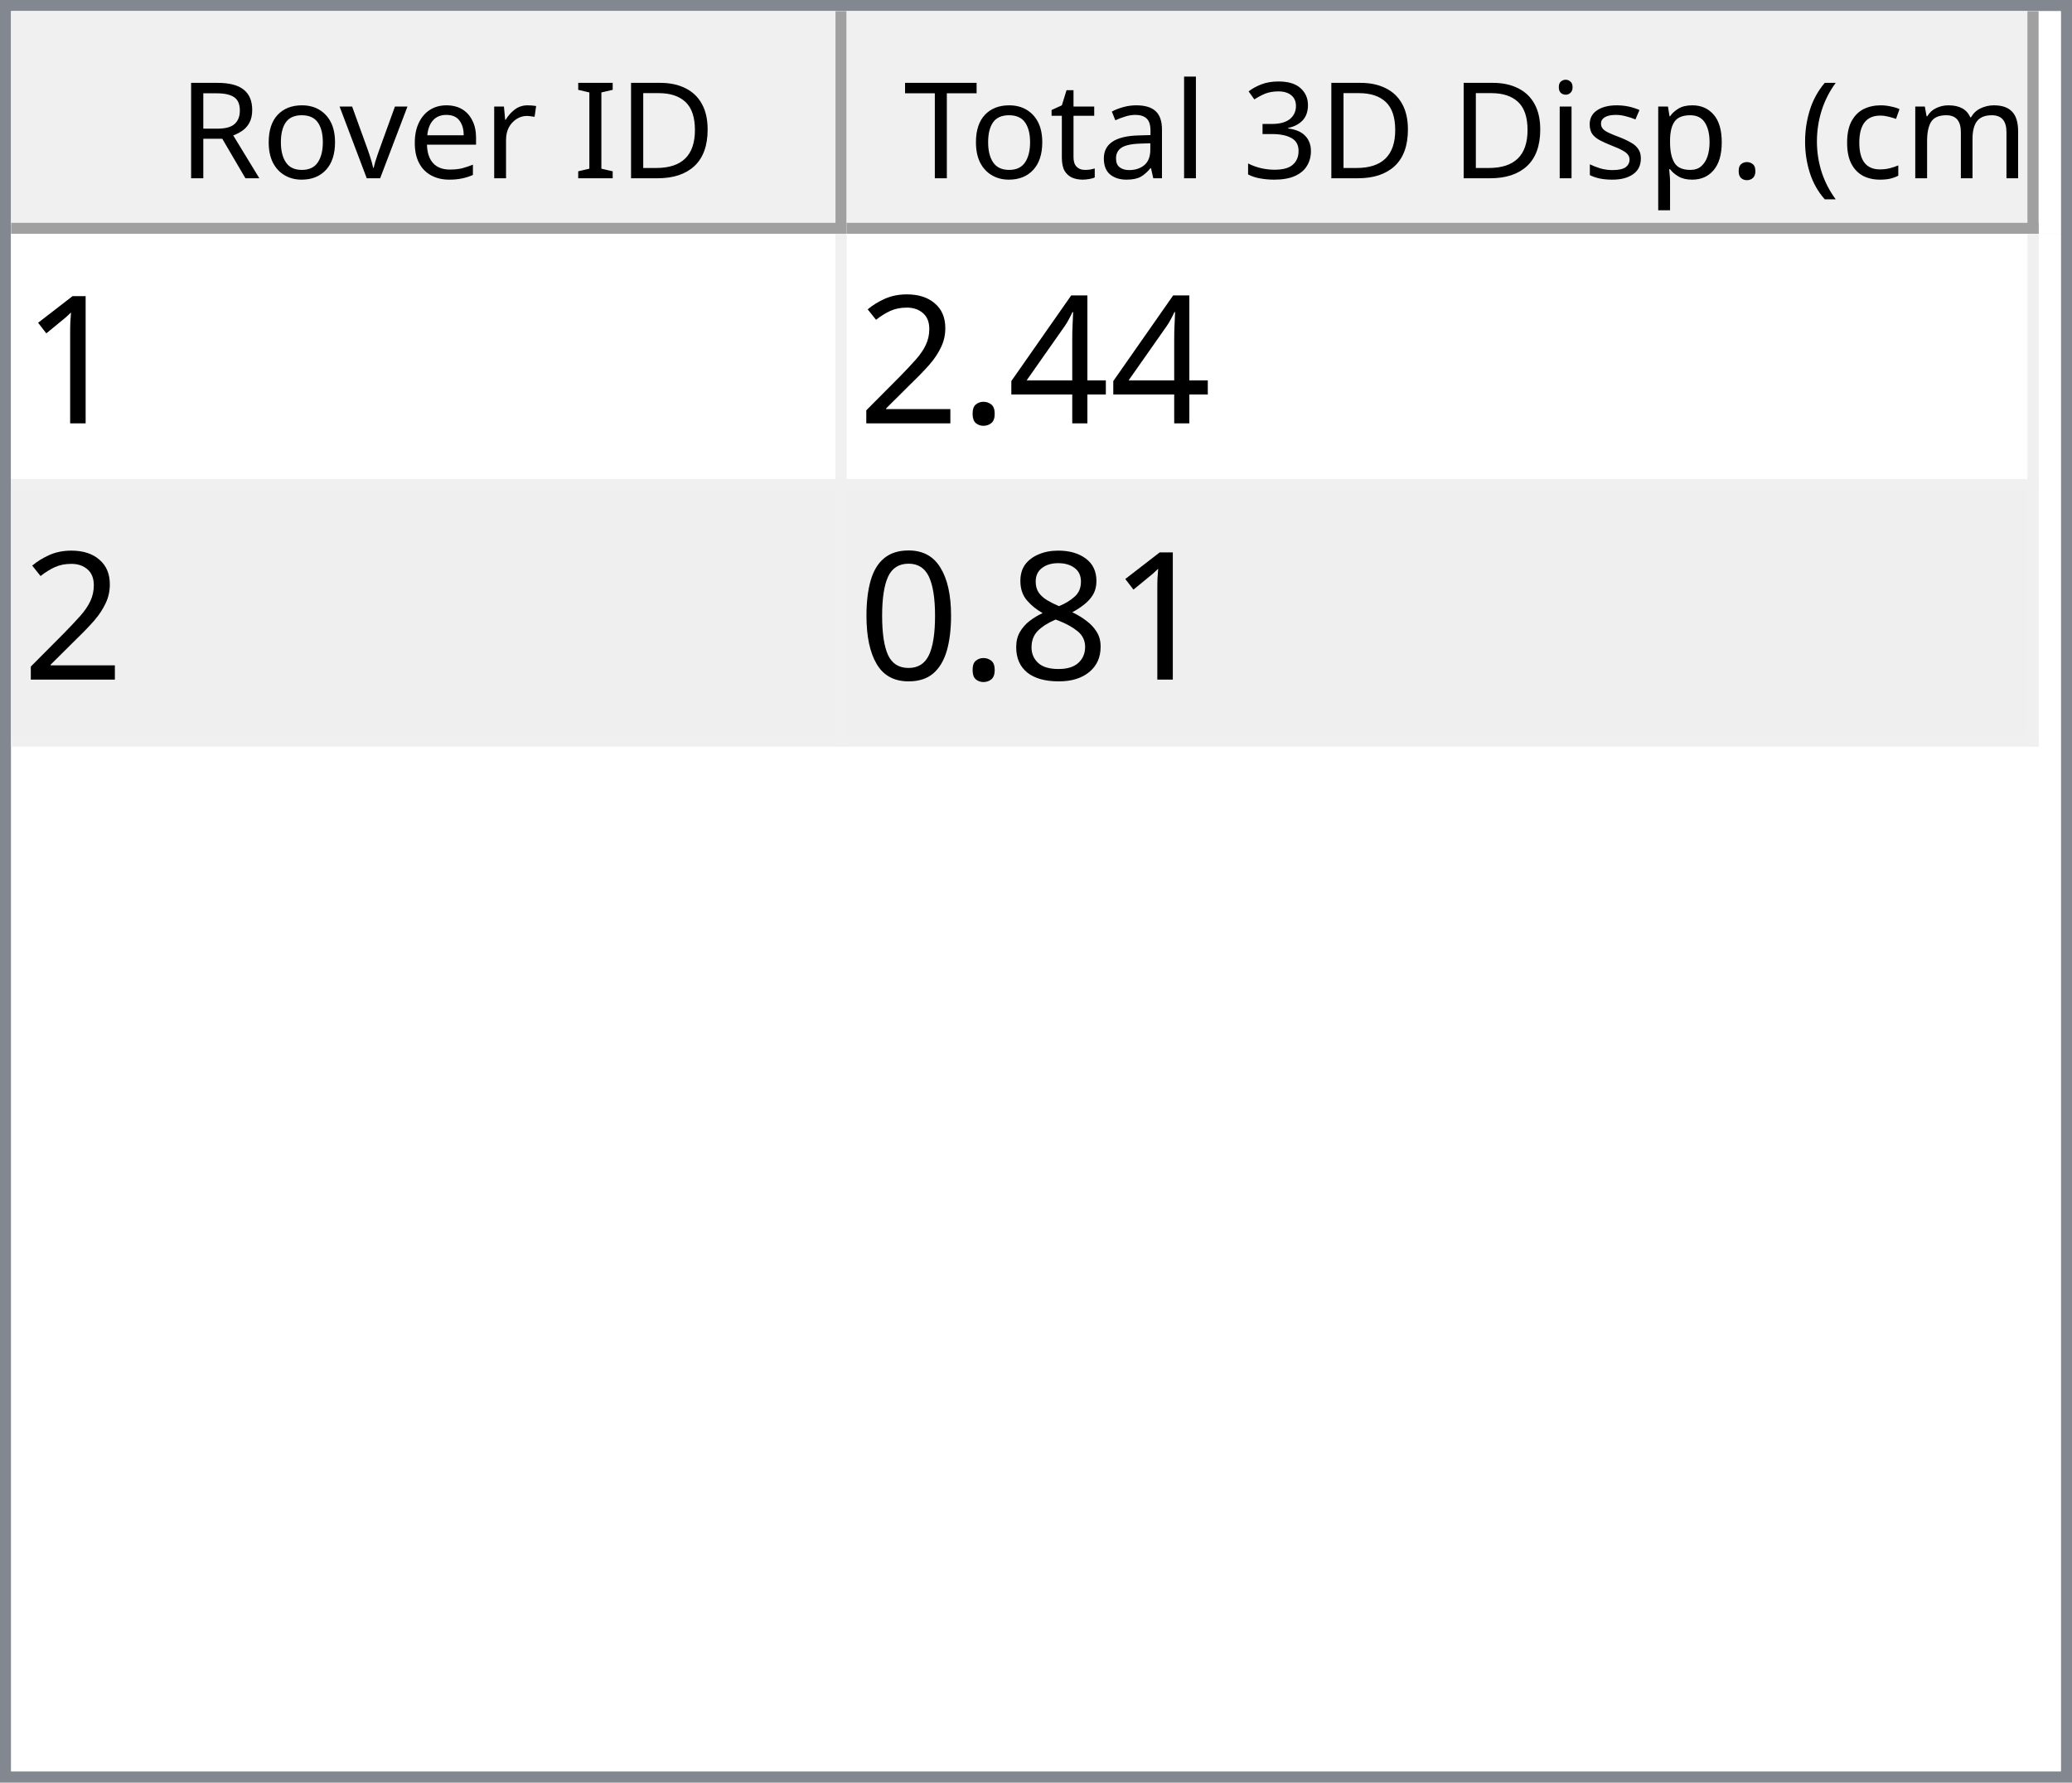
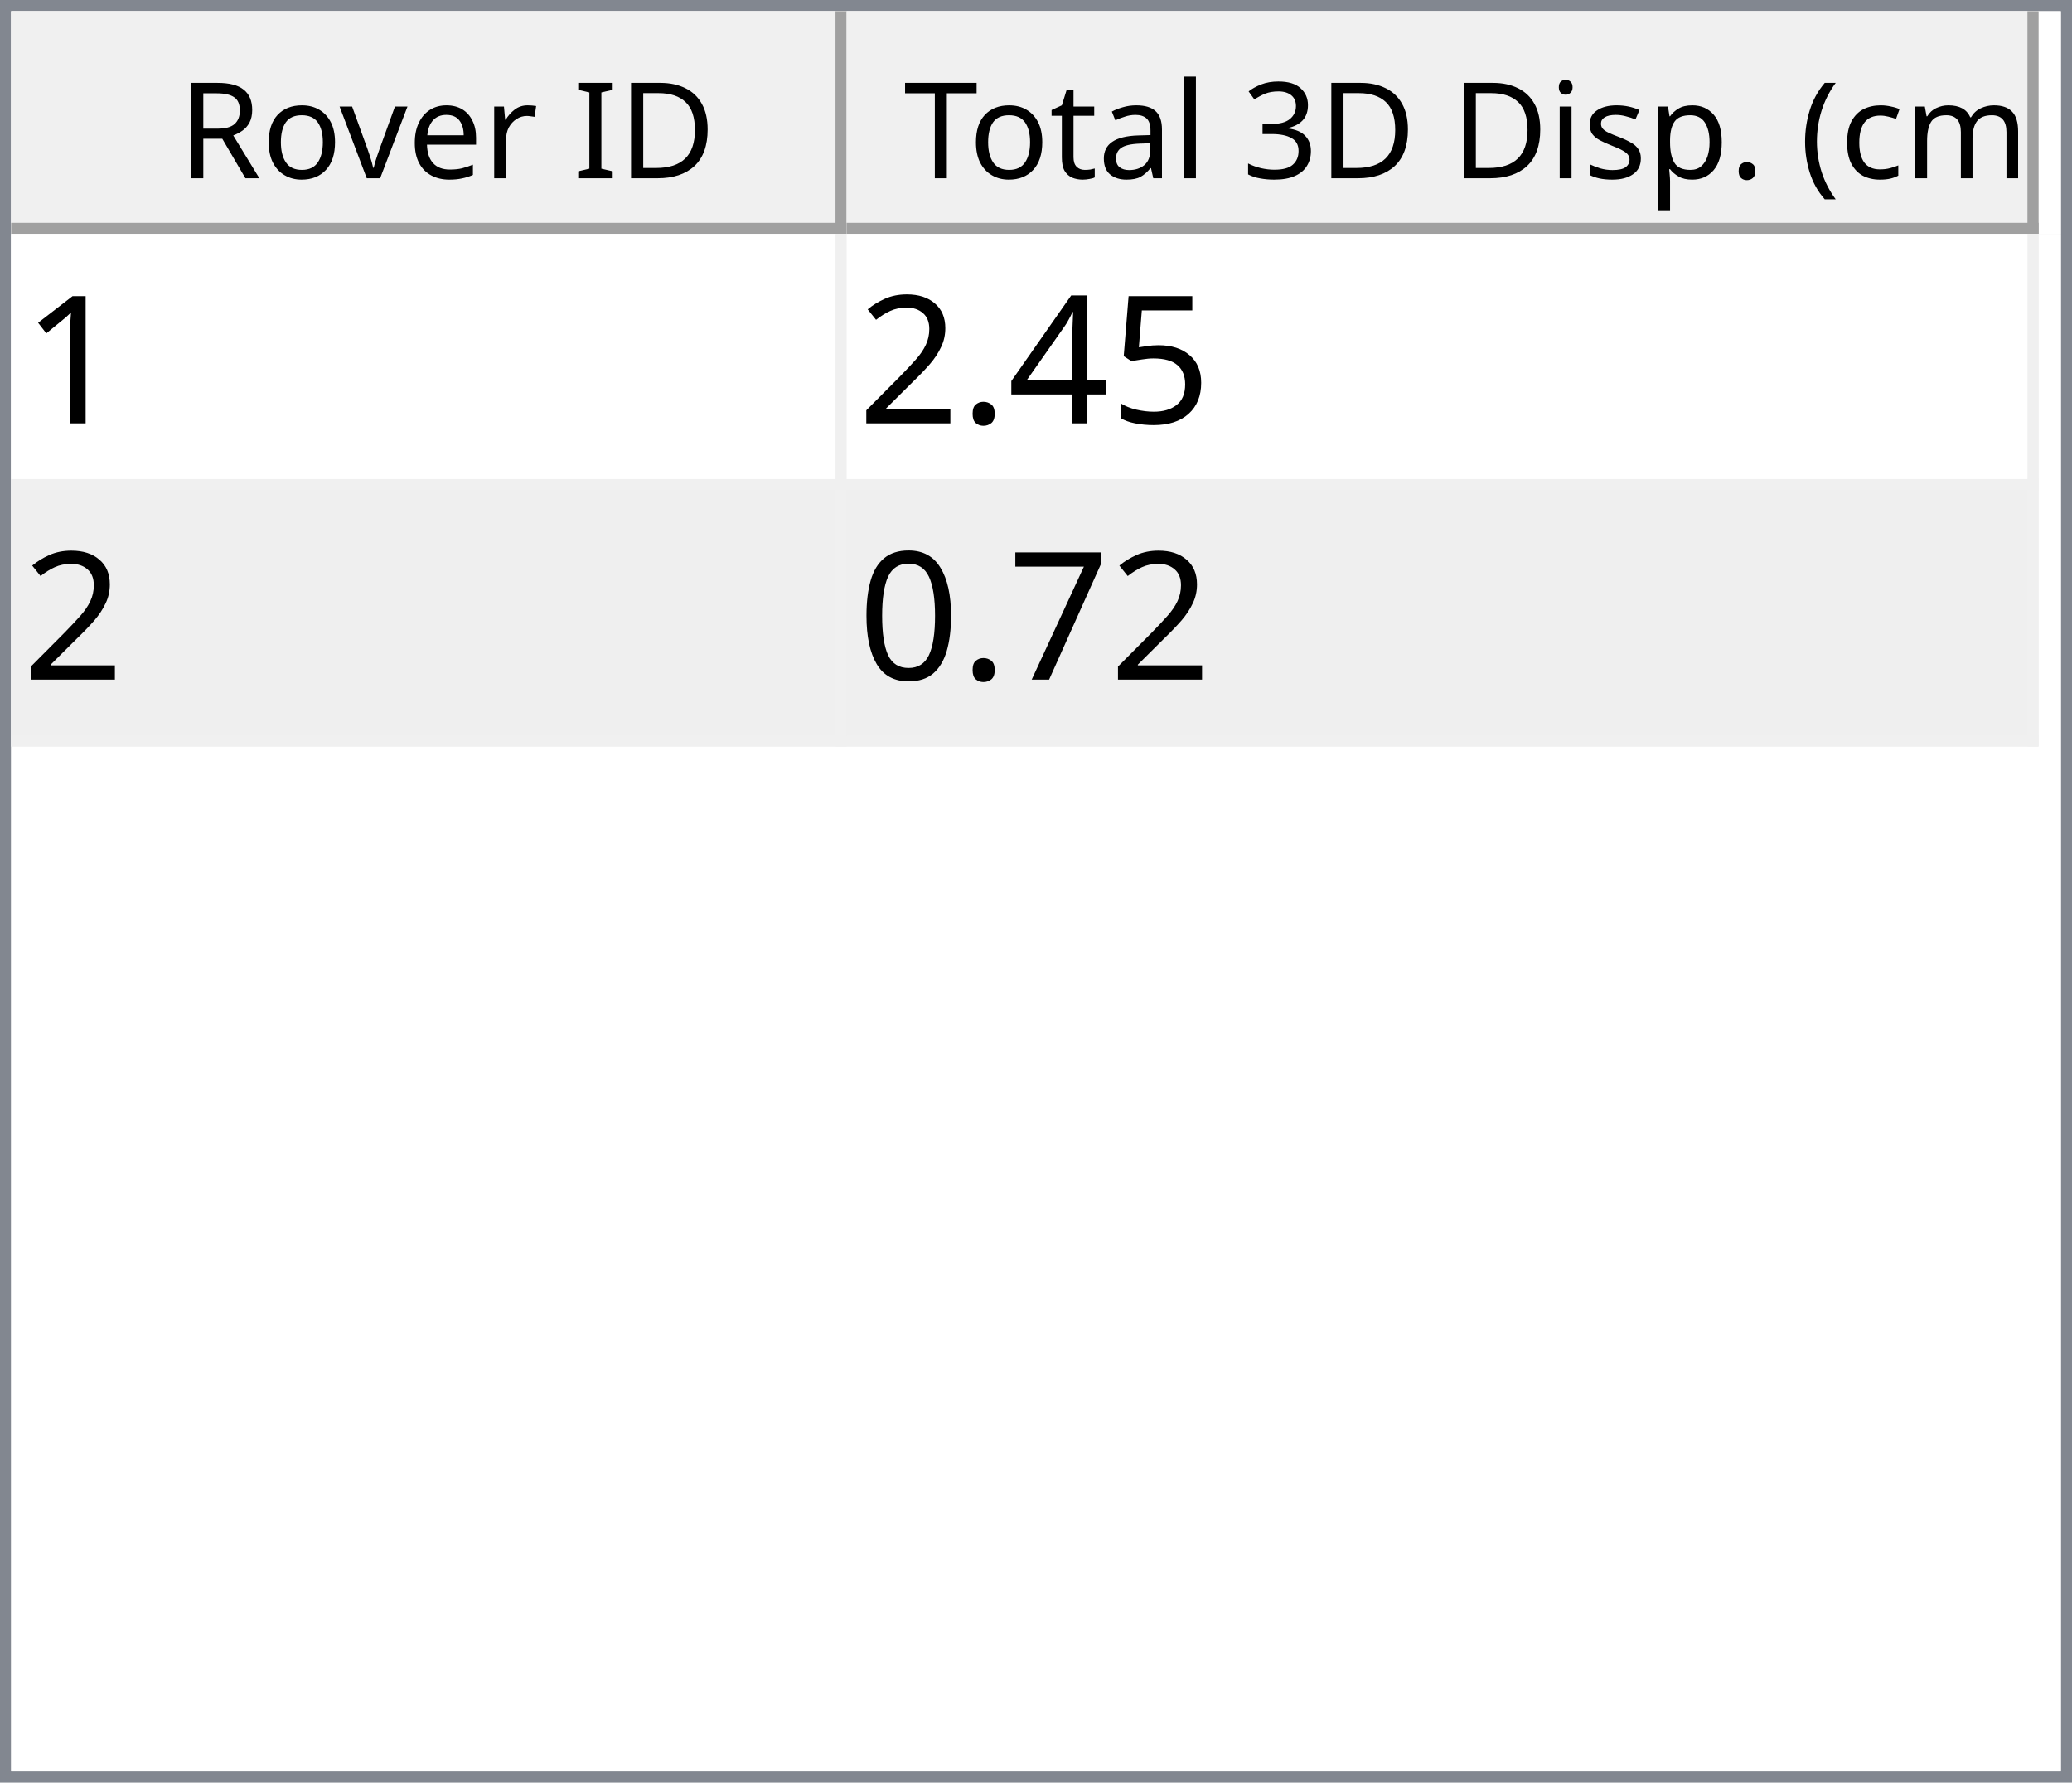
<svg xmlns="http://www.w3.org/2000/svg" style="fill-opacity:1; color-rendering:auto; color-interpolation:auto; text-rendering:auto; stroke:black; stroke-linecap:square; stroke-miterlimit:10; shape-rendering:auto; stroke-opacity:1; fill:black; stroke-dasharray:none; font-weight:normal; stroke-width:1; font-family:'Dialog'; font-style:normal; stroke-linejoin:miter; font-size:12px; stroke-dashoffset:0; image-rendering:auto;" width="186" height="160">
  <defs id="genericDefs" />
  <g>
    <defs id="defs1">
      <clipPath clipPathUnits="userSpaceOnUse" id="clipPath1">
        <path d="M0 0 L186 0 L186 160 L0 160 L0 0 Z" />
      </clipPath>
      <clipPath clipPathUnits="userSpaceOnUse" id="clipPath2">
        <path d="M0 0 L0 160 L186 160 L186 0 Z" />
      </clipPath>
      <clipPath clipPathUnits="userSpaceOnUse" id="clipPath3">
        <path d="M0 0 L0 20 L184 20 L184 0 Z" />
      </clipPath>
      <clipPath clipPathUnits="userSpaceOnUse" id="clipPath4">
        <path d="M0 0 L0 20 L75 20 L75 0 Z" />
      </clipPath>
      <clipPath clipPathUnits="userSpaceOnUse" id="clipPath5">
        <path d="M1 1 L1 19 L74 19 L74 1 Z" />
      </clipPath>
      <clipPath clipPathUnits="userSpaceOnUse" id="clipPath6">
        <path d="M0 0 L0 18 L73 18 L73 0 Z" />
      </clipPath>
      <clipPath clipPathUnits="userSpaceOnUse" id="clipPath7">
        <path d="M-0.5 -0.5 L-0.5 19.5 L74.5 19.5 L74.5 -0.5 Z" />
      </clipPath>
      <clipPath clipPathUnits="userSpaceOnUse" id="clipPath8">
        <path d="M0 0 L0 20 L107 20 L107 0 Z" />
      </clipPath>
      <clipPath clipPathUnits="userSpaceOnUse" id="clipPath9">
        <path d="M1 1 L1 19 L106 19 L106 1 Z" />
      </clipPath>
      <clipPath clipPathUnits="userSpaceOnUse" id="clipPath10">
        <path d="M0 0 L0 18 L105 18 L105 0 Z" />
      </clipPath>
      <clipPath clipPathUnits="userSpaceOnUse" id="clipPath11">
        <path d="M-0.5 -0.5 L-0.5 19.5 L106.5 19.5 L106.5 -0.5 Z" />
      </clipPath>
      <clipPath clipPathUnits="userSpaceOnUse" id="clipPath12">
        <path d="M0 0 L0 138 L184 138 L184 0 Z" />
      </clipPath>
      <clipPath clipPathUnits="userSpaceOnUse" id="clipPath13">
        <path d="M0 0 L0 46 L182 46 L182 0 Z" />
      </clipPath>
      <clipPath clipPathUnits="userSpaceOnUse" id="clipPath14">
        <path d="M-0.5 -0.5 L-0.5 45.5 L181.5 45.5 L181.5 -0.5 Z" />
      </clipPath>
      <clipPath clipPathUnits="userSpaceOnUse" id="clipPath15">
        <path d="M0 0 L0 22 L74 22 L74 0 Z" />
      </clipPath>
      <clipPath clipPathUnits="userSpaceOnUse" id="clipPath16">
        <path d="M0 0 L0 22 L106 22 L106 0 Z" />
      </clipPath>
      <font horiz-adv-x="64.551" id="font1">
        <font-face ascent="107.91" descent="25.098" units-per-em="100" style="font-style:normal; font-family:Segoe UI; font-weight:normal;" />
        <missing-glyph horiz-adv-x="64.551" d="M8.109 0 L8.109 68.266 L56.453 68.266 L56.453 0 L8.109 0 ZM15.328 7.234 L49.219 7.234 L49.219 61.031 L15.328 61.031 L15.328 7.234 Z" />
        <glyph unicode="D" horiz-adv-x="70.117" d="M9.188 0 L9.188 70.016 L28.516 70.016 Q65.531 70.016 65.531 35.891 Q65.531 19.672 55.25 9.836 Q44.969 0 27.734 0 L9.188 0 ZM17.391 62.594 L17.391 7.422 L27.828 7.422 Q41.609 7.422 49.273 14.797 Q56.938 22.172 56.938 35.688 Q56.938 62.594 28.328 62.594 L17.391 62.594 Z" />
        <glyph unicode="I" horiz-adv-x="26.611" d="M17.391 0 L9.188 0 L9.188 70.016 L17.391 70.016 L17.391 0 Z" />
        <glyph unicode=" " horiz-adv-x="27.393" d="" />
        <glyph unicode="r" horiz-adv-x="34.766" d="M34.188 41.891 Q32.078 43.5 28.125 43.5 Q23 43.5 19.555 38.672 Q16.109 33.844 16.109 25.484 L16.109 0 L8.109 0 L8.109 50 L16.109 50 L16.109 39.703 L16.312 39.703 Q18.016 44.969 21.531 47.922 Q25.047 50.875 29.391 50.875 Q32.516 50.875 34.188 50.203 L34.188 41.891 Z" />
        <glyph unicode="e" horiz-adv-x="52.295" d="M48.297 23 L12.984 23 Q13.188 14.656 17.484 10.109 Q21.781 5.562 29.297 5.562 Q37.75 5.562 44.828 11.141 L44.828 3.609 Q38.234 -1.172 27.391 -1.172 Q16.797 -1.172 10.742 5.641 Q4.688 12.453 4.688 24.812 Q4.688 36.469 11.305 43.82 Q17.922 51.172 27.734 51.172 Q37.547 51.172 42.922 44.828 Q48.297 38.484 48.297 27.203 L48.297 23 ZM40.094 29.781 Q40.047 36.719 36.75 40.578 Q33.453 44.438 27.594 44.438 Q21.922 44.438 17.969 40.383 Q14.016 36.328 13.094 29.781 L40.094 29.781 Z" />
        <glyph unicode="v" horiz-adv-x="47.9" d="M47.406 50 L27.484 0 L19.625 0 L0.688 50 L9.469 50 L22.172 13.672 Q23.578 9.672 23.922 6.688 L24.125 6.688 Q24.609 10.453 25.688 13.484 L38.969 50 L47.406 50 Z" />
        <glyph unicode="o" horiz-adv-x="58.594" d="M29 -1.172 Q17.922 -1.172 11.305 5.836 Q4.688 12.844 4.688 24.422 Q4.688 37.016 11.57 44.094 Q18.453 51.172 30.172 51.172 Q41.359 51.172 47.633 44.289 Q53.906 37.406 53.906 25.203 Q53.906 13.234 47.141 6.031 Q40.375 -1.172 29 -1.172 ZM29.594 44.438 Q21.875 44.438 17.383 39.188 Q12.891 33.938 12.891 24.703 Q12.891 15.828 17.43 10.695 Q21.969 5.562 29.594 5.562 Q37.359 5.562 41.531 10.594 Q45.703 15.625 45.703 24.906 Q45.703 34.281 41.531 39.359 Q37.359 44.438 29.594 44.438 Z" />
        <glyph unicode="R" horiz-adv-x="59.814" d="M59.375 0 L49.609 0 L37.891 19.625 Q36.281 22.359 34.766 24.289 Q33.25 26.219 31.664 27.438 Q30.078 28.656 28.25 29.219 Q26.422 29.781 24.125 29.781 L17.391 29.781 L17.391 0 L9.188 0 L9.188 70.016 L30.078 70.016 Q34.672 70.016 38.555 68.867 Q42.438 67.719 45.289 65.375 Q48.141 63.031 49.758 59.547 Q51.375 56.062 51.375 51.375 Q51.375 47.703 50.273 44.656 Q49.172 41.609 47.148 39.211 Q45.125 36.812 42.266 35.133 Q39.406 33.453 35.844 32.516 L35.844 32.328 Q37.594 31.547 38.891 30.547 Q40.188 29.547 41.359 28.18 Q42.531 26.812 43.68 25.078 Q44.828 23.344 46.234 21.047 L59.375 0 ZM17.391 62.594 L17.391 37.203 L28.516 37.203 Q31.594 37.203 34.203 38.133 Q36.812 39.062 38.719 40.797 Q40.625 42.531 41.703 45.047 Q42.781 47.562 42.781 50.688 Q42.781 56.297 39.141 59.445 Q35.5 62.594 28.609 62.594 L17.391 62.594 Z" />
        <glyph unicode=")" horiz-adv-x="30.176" d="M8.297 -15.922 L1.172 -15.922 Q16.406 2.344 16.406 26.812 Q16.406 51.469 1.078 70.016 L8.297 70.016 Q23.531 52.156 23.531 26.703 Q23.531 1.375 8.297 -15.922 Z" />
        <glyph unicode="m" horiz-adv-x="86.133" d="M79.109 0 L71.094 0 L71.094 28.719 Q71.094 37.016 68.531 40.727 Q65.969 44.438 59.906 44.438 Q54.781 44.438 51.195 39.75 Q47.609 35.062 47.609 28.516 L47.609 0 L39.594 0 L39.594 29.688 Q39.594 44.438 28.219 44.438 Q22.953 44.438 19.531 40.016 Q16.109 35.594 16.109 28.516 L16.109 0 L8.109 0 L8.109 50 L16.109 50 L16.109 42.094 L16.312 42.094 Q21.625 51.172 31.844 51.172 Q36.969 51.172 40.773 48.312 Q44.578 45.453 46 40.828 Q51.562 51.172 62.594 51.172 Q79.109 51.172 79.109 30.812 L79.109 0 Z" />
        <glyph unicode="c" horiz-adv-x="46.191" d="M42.188 2.297 Q36.422 -1.172 28.516 -1.172 Q17.828 -1.172 11.258 5.789 Q4.688 12.75 4.688 23.828 Q4.688 36.188 11.766 43.68 Q18.844 51.172 30.672 51.172 Q37.25 51.172 42.281 48.734 L42.281 40.531 Q36.719 44.438 30.375 44.438 Q22.703 44.438 17.797 38.945 Q12.891 33.453 12.891 24.516 Q12.891 15.719 17.508 10.641 Q22.125 5.562 29.891 5.562 Q36.422 5.562 42.188 9.906 L42.188 2.297 Z" />
        <glyph unicode="(" horiz-adv-x="30.176" d="M29.109 -15.922 L21.969 -15.922 Q6.844 1.375 6.844 26.703 Q6.844 52.156 21.969 70.016 L29.203 70.016 Q13.875 51.469 13.875 26.812 Q13.875 2.344 29.109 -15.922 Z" />
        <glyph unicode="." horiz-adv-x="21.68" d="M10.891 -1.078 Q8.641 -1.078 7.055 0.539 Q5.469 2.156 5.469 4.391 Q5.469 6.641 7.055 8.273 Q8.641 9.906 10.891 9.906 Q13.188 9.906 14.797 8.273 Q16.406 6.641 16.406 4.391 Q16.406 2.156 14.797 0.539 Q13.188 -1.078 10.891 -1.078 Z" />
        <glyph unicode="p" horiz-adv-x="58.789" d="M16.312 7.234 L16.109 7.234 L16.109 -23 L8.109 -23 L8.109 50 L16.109 50 L16.109 41.219 L16.312 41.219 Q22.219 51.172 33.594 51.172 Q43.266 51.172 48.688 44.461 Q54.109 37.75 54.109 26.469 Q54.109 13.922 48 6.375 Q41.891 -1.172 31.297 -1.172 Q21.578 -1.172 16.312 7.234 ZM16.109 27.391 L16.109 20.406 Q16.109 14.203 20.141 9.883 Q24.172 5.562 30.375 5.562 Q37.641 5.562 41.773 11.133 Q45.906 16.703 45.906 26.609 Q45.906 34.969 42.047 39.703 Q38.188 44.438 31.594 44.438 Q24.609 44.438 20.359 39.578 Q16.109 34.719 16.109 27.391 Z" />
        <glyph unicode="s" horiz-adv-x="42.432" d="M5.078 1.812 L5.078 10.406 Q11.625 5.562 19.484 5.562 Q30.031 5.562 30.031 12.594 Q30.031 14.594 29.125 15.992 Q28.219 17.391 26.68 18.461 Q25.141 19.531 23.07 20.383 Q21 21.234 18.609 22.172 Q15.281 23.484 12.766 24.828 Q10.25 26.172 8.57 27.859 Q6.891 29.547 6.031 31.695 Q5.172 33.844 5.172 36.719 Q5.172 40.234 6.789 42.945 Q8.406 45.656 11.086 47.484 Q13.766 49.312 17.211 50.242 Q20.656 51.172 24.312 51.172 Q30.812 51.172 35.938 48.922 L35.938 40.828 Q30.422 44.438 23.25 44.438 Q21 44.438 19.195 43.922 Q17.391 43.406 16.094 42.477 Q14.797 41.547 14.086 40.258 Q13.375 38.969 13.375 37.406 Q13.375 35.453 14.086 34.133 Q14.797 32.812 16.164 31.789 Q17.531 30.766 19.484 29.938 Q21.438 29.109 23.922 28.125 Q27.25 26.859 29.883 25.516 Q32.516 24.172 34.375 22.484 Q36.234 20.797 37.234 18.602 Q38.234 16.406 38.234 13.375 Q38.234 9.672 36.602 6.938 Q34.969 4.203 32.234 2.398 Q29.5 0.594 25.93 -0.289 Q22.359 -1.172 18.453 -1.172 Q10.75 -1.172 5.078 1.812 Z" />
        <glyph unicode="i" horiz-adv-x="24.219" d="M12.203 62.703 Q10.062 62.703 8.547 64.164 Q7.031 65.625 7.031 67.875 Q7.031 70.125 8.547 71.609 Q10.062 73.094 12.203 73.094 Q14.406 73.094 15.945 71.609 Q17.484 70.125 17.484 67.875 Q17.484 65.719 15.945 64.211 Q14.406 62.703 12.203 62.703 ZM16.109 0 L8.109 0 L8.109 50 L16.109 50 L16.109 0 Z" />
        <glyph unicode="3" horiz-adv-x="53.906" d="M46.531 19.828 Q46.531 15.094 44.75 11.211 Q42.969 7.328 39.719 4.57 Q36.469 1.812 31.93 0.297 Q27.391 -1.219 21.922 -1.219 Q11.922 -1.219 6 2.594 L6 11.188 Q13.094 5.609 22.219 5.609 Q25.875 5.609 28.828 6.539 Q31.781 7.469 33.906 9.227 Q36.031 10.984 37.18 13.477 Q38.328 15.969 38.328 19.094 Q38.328 32.812 18.797 32.812 L12.984 32.812 L12.984 39.594 L18.5 39.594 Q35.797 39.594 35.797 52.484 Q35.797 64.406 22.609 64.406 Q15.188 64.406 8.688 59.422 L8.688 67.188 Q15.375 71.188 24.609 71.188 Q29 71.188 32.57 69.969 Q36.141 68.75 38.68 66.555 Q41.219 64.359 42.609 61.281 Q44 58.203 44 54.5 Q44 40.672 30.031 36.719 L30.031 36.531 Q33.594 36.141 36.625 34.797 Q39.656 33.453 41.852 31.305 Q44.047 29.156 45.289 26.25 Q46.531 23.344 46.531 19.828 Z" />
        <glyph unicode="l" horiz-adv-x="24.219" d="M16.109 0 L8.109 0 L8.109 74.031 L16.109 74.031 L16.109 0 Z" />
        <glyph unicode="a" horiz-adv-x="50.879" d="M43.891 0 L35.891 0 L35.891 7.812 L35.688 7.812 Q30.469 -1.172 20.312 -1.172 Q12.844 -1.172 8.617 2.781 Q4.391 6.734 4.391 13.281 Q4.391 27.297 20.906 29.594 L35.891 31.688 Q35.891 44.438 25.594 44.438 Q16.547 44.438 9.281 38.281 L9.281 46.484 Q16.656 51.172 26.266 51.172 Q43.891 51.172 43.891 32.516 L43.891 0 ZM35.891 25.297 L23.828 23.641 Q18.266 22.859 15.43 20.875 Q12.594 18.891 12.594 13.875 Q12.594 10.203 15.211 7.883 Q17.828 5.562 22.172 5.562 Q28.125 5.562 32.008 9.742 Q35.891 13.922 35.891 20.312 L35.891 25.297 Z" />
        <glyph unicode="t" horiz-adv-x="33.887" d="M31.297 0.484 Q28.469 -1.078 23.828 -1.078 Q10.688 -1.078 10.688 13.578 L10.688 43.172 L2.094 43.172 L2.094 50 L10.688 50 L10.688 62.203 L18.703 64.797 L18.703 50 L31.297 50 L31.297 43.172 L18.703 43.172 L18.703 14.984 Q18.703 9.969 20.414 7.82 Q22.125 5.672 26.078 5.672 Q29.109 5.672 31.297 7.328 L31.297 0.484 Z" />
        <glyph unicode="T" horiz-adv-x="52.393" d="M50.594 62.594 L30.375 62.594 L30.375 0 L22.172 0 L22.172 62.594 L2 62.594 L2 70.016 L50.594 70.016 L50.594 62.594 Z" />
      </font>
      <font horiz-adv-x="75.0" id="font2">
        <font-face ascent="100.537" descent="21.973" units-per-em="100" style="font-style:normal; font-family:sans-serif; font-weight:normal;" />
        <missing-glyph horiz-adv-x="75.0" d="M12.5 0 L12.5 62.5 L62.5 62.5 L62.5 0 L12.5 0 ZM14.062 1.562 L60.938 1.562 L60.938 60.938 L14.062 60.938 L14.062 1.562 Z" />
        <glyph unicode="1" horiz-adv-x="55.615" d="M37.25 0 L28.469 0 L28.469 56 Q25.297 52.984 20.141 49.953 Q14.984 46.922 10.891 45.406 L10.891 53.906 Q18.266 57.375 23.781 62.305 Q29.297 67.234 31.594 71.875 L37.25 71.875 L37.25 0 Z" />
+         <glyph unicode="5" horiz-adv-x="55.615" d="M4.156 18.75 L13.375 19.531 Q14.406 12.797 18.141 9.398 Q21.875 6 27.156 6 Q33.5 6 37.891 10.789 Q42.281 15.578 42.281 23.484 Q42.281 31 38.062 35.352 Q33.844 39.703 27 39.703 Q22.75 39.703 19.336 37.773 Q15.922 35.844 13.969 32.766 L5.719 33.844 L12.641 70.609 L48.25 70.609 L48.25 62.203 L19.672 62.203 L15.828 42.969 Q22.266 47.469 29.344 47.469 Q38.719 47.469 45.164 40.969 Q51.609 34.469 51.609 24.266 Q51.609 14.547 45.953 7.469 Q39.062 -1.219 27.156 -1.219 Q17.391 -1.219 11.211 4.25 Q5.031 9.719 4.156 18.75 Z" />
        <glyph unicode="4" horiz-adv-x="55.615" d="M32.328 0 L32.328 17.141 L1.266 17.141 L1.266 25.203 L33.938 71.578 L41.109 71.578 L41.109 25.203 L50.781 25.203 L50.781 17.141 L41.109 17.141 L41.109 0 L32.328 0 ZM32.328 25.203 L32.328 57.469 L9.906 25.203 L32.328 25.203 Z" />
        <glyph unicode="." horiz-adv-x="27.783" d="M9.078 0 L9.078 10.016 L19.094 10.016 L19.094 0 L9.078 0 Z" />
        <glyph unicode="2" horiz-adv-x="55.615" d="M50.344 8.453 L50.344 0 L3.031 0 Q2.938 3.172 4.047 6.109 Q5.859 10.938 9.836 15.625 Q13.812 20.312 21.344 26.469 Q33.016 36.031 37.117 41.625 Q41.219 47.219 41.219 52.203 Q41.219 57.422 37.477 61.008 Q33.734 64.594 27.734 64.594 Q21.391 64.594 17.578 60.789 Q13.766 56.984 13.719 50.25 L4.688 51.172 Q5.609 61.281 11.664 66.578 Q17.719 71.875 27.938 71.875 Q38.234 71.875 44.242 66.164 Q50.25 60.453 50.25 52 Q50.25 47.703 48.492 43.555 Q46.734 39.406 42.656 34.812 Q38.578 30.219 29.109 22.219 Q21.188 15.578 18.945 13.211 Q16.703 10.844 15.234 8.453 L50.344 8.453 Z" />
-         <glyph unicode="8" horiz-adv-x="55.615" d="M17.672 38.812 Q12.203 40.828 9.57 44.539 Q6.938 48.25 6.938 53.422 Q6.938 61.234 12.555 66.555 Q18.172 71.875 27.484 71.875 Q36.859 71.875 42.578 66.43 Q48.297 60.984 48.297 53.172 Q48.297 48.188 45.68 44.508 Q43.062 40.828 37.75 38.812 Q44.344 36.672 47.781 31.883 Q51.219 27.094 51.219 20.453 Q51.219 11.281 44.727 5.031 Q38.234 -1.219 27.641 -1.219 Q17.047 -1.219 10.547 5.055 Q4.047 11.328 4.047 20.703 Q4.047 27.688 7.594 32.398 Q11.141 37.109 17.672 38.812 ZM15.922 53.719 Q15.922 48.641 19.195 45.414 Q22.469 42.188 27.688 42.188 Q32.766 42.188 36.016 45.383 Q39.266 48.578 39.266 53.219 Q39.266 58.062 35.914 61.359 Q32.562 64.656 27.594 64.656 Q22.562 64.656 19.242 61.43 Q15.922 58.203 15.922 53.719 ZM13.094 20.656 Q13.094 16.891 14.875 13.375 Q16.656 9.859 20.172 7.93 Q23.688 6 27.734 6 Q34.031 6 38.133 10.055 Q42.234 14.109 42.234 20.359 Q42.234 26.703 38.016 30.859 Q33.797 35.016 27.438 35.016 Q21.234 35.016 17.164 30.914 Q13.094 26.812 13.094 20.656 Z" />
+         <glyph unicode="7" horiz-adv-x="55.615" d="M4.734 62.203 L4.734 70.656 L51.078 70.656 L51.078 63.812 Q44.234 56.547 37.523 44.484 Q30.812 32.422 27.156 19.672 Q24.516 10.688 23.781 0 L14.75 0 Q14.891 8.453 18.062 20.414 Q21.234 32.375 27.172 43.484 Q33.109 54.594 39.797 62.203 L4.734 62.203 Z" />
        <glyph unicode="0" horiz-adv-x="55.615" d="M4.156 35.297 Q4.156 48 6.766 55.742 Q9.375 63.484 14.523 67.68 Q19.672 71.875 27.484 71.875 Q33.25 71.875 37.594 69.555 Q41.938 67.234 44.773 62.867 Q47.609 58.5 49.219 52.227 Q50.828 45.953 50.828 35.297 Q50.828 22.703 48.242 14.969 Q45.656 7.234 40.508 3.008 Q35.359 -1.219 27.484 -1.219 Q17.141 -1.219 11.234 6.203 Q4.156 15.141 4.156 35.297 ZM13.188 35.297 Q13.188 17.672 17.312 11.836 Q21.438 6 27.484 6 Q33.547 6 37.672 11.859 Q41.797 17.719 41.797 35.297 Q41.797 52.984 37.672 58.789 Q33.547 64.594 27.391 64.594 Q21.344 64.594 17.719 59.469 Q13.188 52.938 13.188 35.297 Z" />
      </font>
    </defs>
    <g style="fill:white; stroke:white;">
      <rect x="0" y="0" width="186" style="clip-path:url(#clipPath1); stroke:none;" height="160" />
    </g>
    <g style="fill:white; text-rendering:optimizeSpeed; color-rendering:optimizeSpeed; image-rendering:optimizeSpeed; shape-rendering:crispEdges; stroke:white; color-interpolation:sRGB;">
      <rect x="0" width="186" height="160" y="0" style="stroke:none;" />
      <path style="stroke:none;" d="M0 160 L186 160 L186 0 L0 0 Z" />
    </g>
    <g style="fill:rgb(240,240,240); font-family:'Segoe UI'; stroke:rgb(240,240,240);">
      <rect x="0" y="0" width="186" style="clip-path:url(#clipPath2); stroke:none;" height="160" />
    </g>
    <g style="fill:rgb(130,135,144); font-family:'Segoe UI'; stroke:rgb(130,135,144);">
      <path d="M0 0 L186 0 L186 160 L0 160 L0 0 ZM1 1 L185 1 L185 159 L1 159 L1 1 Z" style="fill-rule:evenodd; clip-path:url(#clipPath2); stroke:none;" />
    </g>
    <g style="fill:white; font-family:'Segoe UI'; stroke:white;" transform="translate(1,1)">
      <rect x="0" y="0" width="184" style="clip-path:url(#clipPath3); stroke:none;" height="20" />
    </g>
    <g style="fill:rgb(240,240,240); font-family:'Segoe UI'; stroke:rgb(240,240,240);" transform="translate(1,1)">
      <rect x="0" y="0" width="75" style="clip-path:url(#clipPath4); stroke:none;" height="20" />
    </g>
    <g style="font-family:'Segoe UI';" transform="translate(2,2)">
      <text x="14" xml:space="preserve" y="14" style="clip-path:url(#clipPath6); stroke:none;">Rover ID</text>
    </g>
    <g style="fill:rgb(160,160,160); font-family:'Segoe UI'; stroke:rgb(160,160,160); stroke-linejoin:bevel;" transform="translate(1.5,1.5)">
      <line x1="74" x2="74" y1="0" style="fill:none; clip-path:url(#clipPath7);" y2="19" />
    </g>
    <g style="fill:rgb(160,160,160); font-family:'Segoe UI'; stroke:rgb(160,160,160); stroke-linejoin:bevel;" transform="matrix(1,0,0,1,1,1) translate(0.5,0.5)">
      <line x1="0" x2="74" y1="19" style="fill:none; clip-path:url(#clipPath7);" y2="19" />
    </g>
    <g style="fill:rgb(240,240,240); font-family:'Segoe UI'; stroke:rgb(240,240,240);" transform="translate(76,1)">
      <rect x="0" y="0" width="107" style="clip-path:url(#clipPath8); stroke:none;" height="20" />
    </g>
    <g style="font-family:'Segoe UI';" transform="translate(77,2)">
      <text x="1" xml:space="preserve" y="14" style="clip-path:url(#clipPath10); stroke:none;"> Total 3D Disp. (cm)</text>
    </g>
    <g style="fill:rgb(160,160,160); font-family:'Segoe UI'; stroke:rgb(160,160,160); stroke-linejoin:bevel;" transform="translate(76.5,1.5)">
      <line x1="106" x2="106" y1="0" style="fill:none; clip-path:url(#clipPath11);" y2="19" />
    </g>
    <g style="fill:rgb(160,160,160); font-family:'Segoe UI'; stroke:rgb(160,160,160); stroke-linejoin:bevel;" transform="matrix(1,0,0,1,76,1) translate(0.5,0.5)">
      <line x1="0" x2="106" y1="19" style="fill:none; clip-path:url(#clipPath11);" y2="19" />
    </g>
    <g style="fill:white; font-family:'Segoe UI'; stroke:white;" transform="translate(1,21)">
      <rect x="0" y="0" width="184" style="clip-path:url(#clipPath12); stroke:none;" height="138" />
    </g>
    <g style="fill:rgb(240,240,240); font-size:16px; font-family:sans-serif; stroke:rgb(240,240,240);" transform="translate(1,21)">
      <rect x="0" y="0" width="182" style="clip-path:url(#clipPath13); stroke:none;" height="46" />
      <line transform="translate(0.5,0.5)" x1="0" x2="181" y1="22" style="clip-path:url(#clipPath14); fill:none; stroke-linejoin:bevel;" y2="22" />
    </g>
    <g transform="matrix(1,0,0,1,1,21) translate(0.5,0.5)" style="fill:rgb(240,240,240); font-size:16px; font-family:sans-serif; stroke:rgb(240,240,240); stroke-linejoin:bevel;">
      <line x1="0" x2="181" y1="45" style="fill:none; clip-path:url(#clipPath14);" y2="45" />
    </g>
    <g transform="matrix(1,0,0,1,1,21) translate(0.5,0.5)" style="fill:rgb(240,240,240); font-size:16px; font-family:sans-serif; stroke:rgb(240,240,240); stroke-linejoin:bevel;">
      <line x1="74" x2="74" y1="0" style="fill:none; clip-path:url(#clipPath14);" y2="45" />
    </g>
    <g transform="matrix(1,0,0,1,1,21) translate(0.5,0.5)" style="fill:rgb(240,240,240); font-size:16px; font-family:sans-serif; stroke:rgb(240,240,240); stroke-linejoin:bevel;">
      <line x1="181" x2="181" y1="0" style="fill:none; clip-path:url(#clipPath14);" y2="45" />
    </g>
    <g style="fill:white; font-size:16px; font-family:sans-serif; stroke:white;" transform="matrix(1,0,0,1,1,21)">
      <rect x="0" y="0" width="74" style="clip-path:url(#clipPath15); stroke:none;" height="22" />
      <text x="1" y="17" style="fill:black; clip-path:url(#clipPath15); stroke:none;" xml:space="preserve">1</text>
    </g>
    <g style="fill:white; font-size:16px; font-family:sans-serif; stroke:white;" transform="matrix(1,0,0,1,1,21) translate(75,0)">
      <rect x="0" y="0" width="106" style="clip-path:url(#clipPath16); stroke:none;" height="22" />
-       <text x="1" y="17" style="fill:black; clip-path:url(#clipPath16); stroke:none;" xml:space="preserve">2.44</text>
+       <text x="1" y="17" style="fill:black; clip-path:url(#clipPath16); stroke:none;" xml:space="preserve">2.45</text>
    </g>
    <g style="fill:rgb(239,239,239); font-size:16px; font-family:sans-serif; stroke:rgb(239,239,239);" transform="matrix(1,0,0,1,1,21) translate(0,23)">
      <rect x="0" y="0" width="74" style="clip-path:url(#clipPath15); stroke:none;" height="22" />
      <text x="1" y="17" style="fill:black; clip-path:url(#clipPath15); stroke:none;" xml:space="preserve">2</text>
    </g>
    <g style="fill:rgb(239,239,239); font-size:16px; font-family:sans-serif; stroke:rgb(239,239,239);" transform="matrix(1,0,0,1,1,21) translate(75,23)">
      <rect x="0" y="0" width="106" style="clip-path:url(#clipPath16); stroke:none;" height="22" />
-       <text x="1" y="17" style="fill:black; clip-path:url(#clipPath16); stroke:none;" xml:space="preserve">0.81</text>
+       <text x="1" y="17" style="fill:black; clip-path:url(#clipPath16); stroke:none;" xml:space="preserve">0.72</text>
    </g>
  </g>
</svg>
